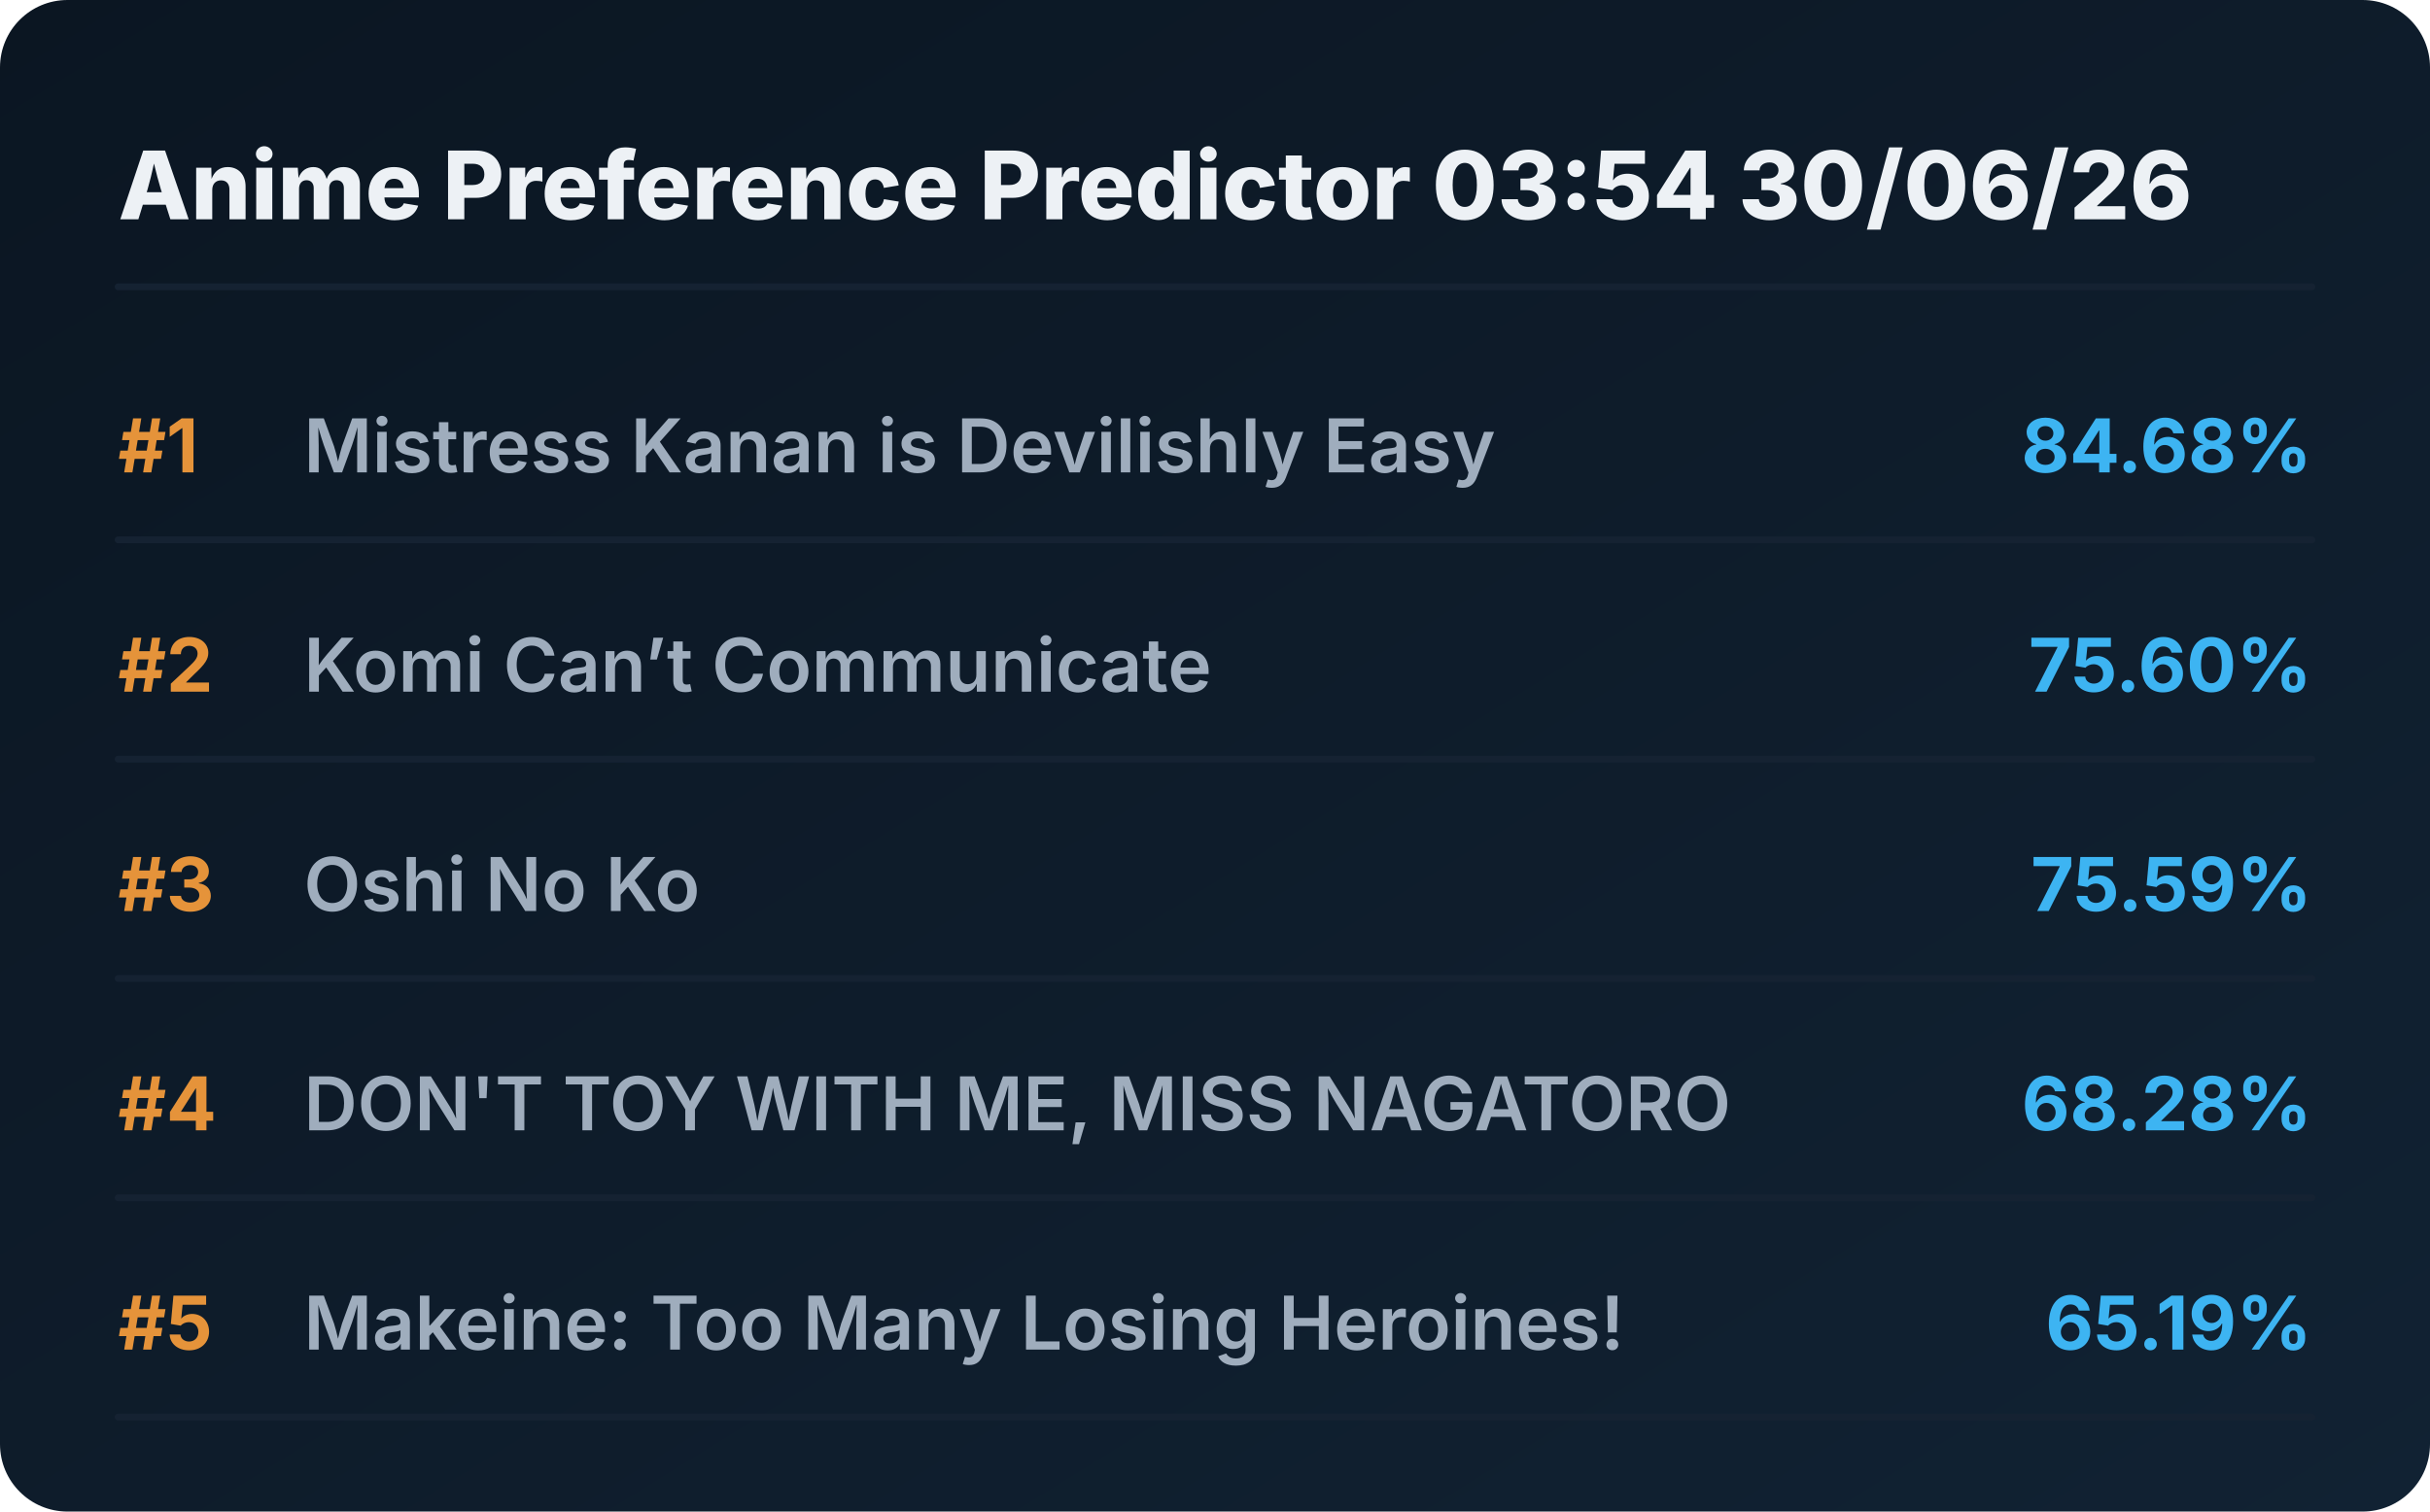
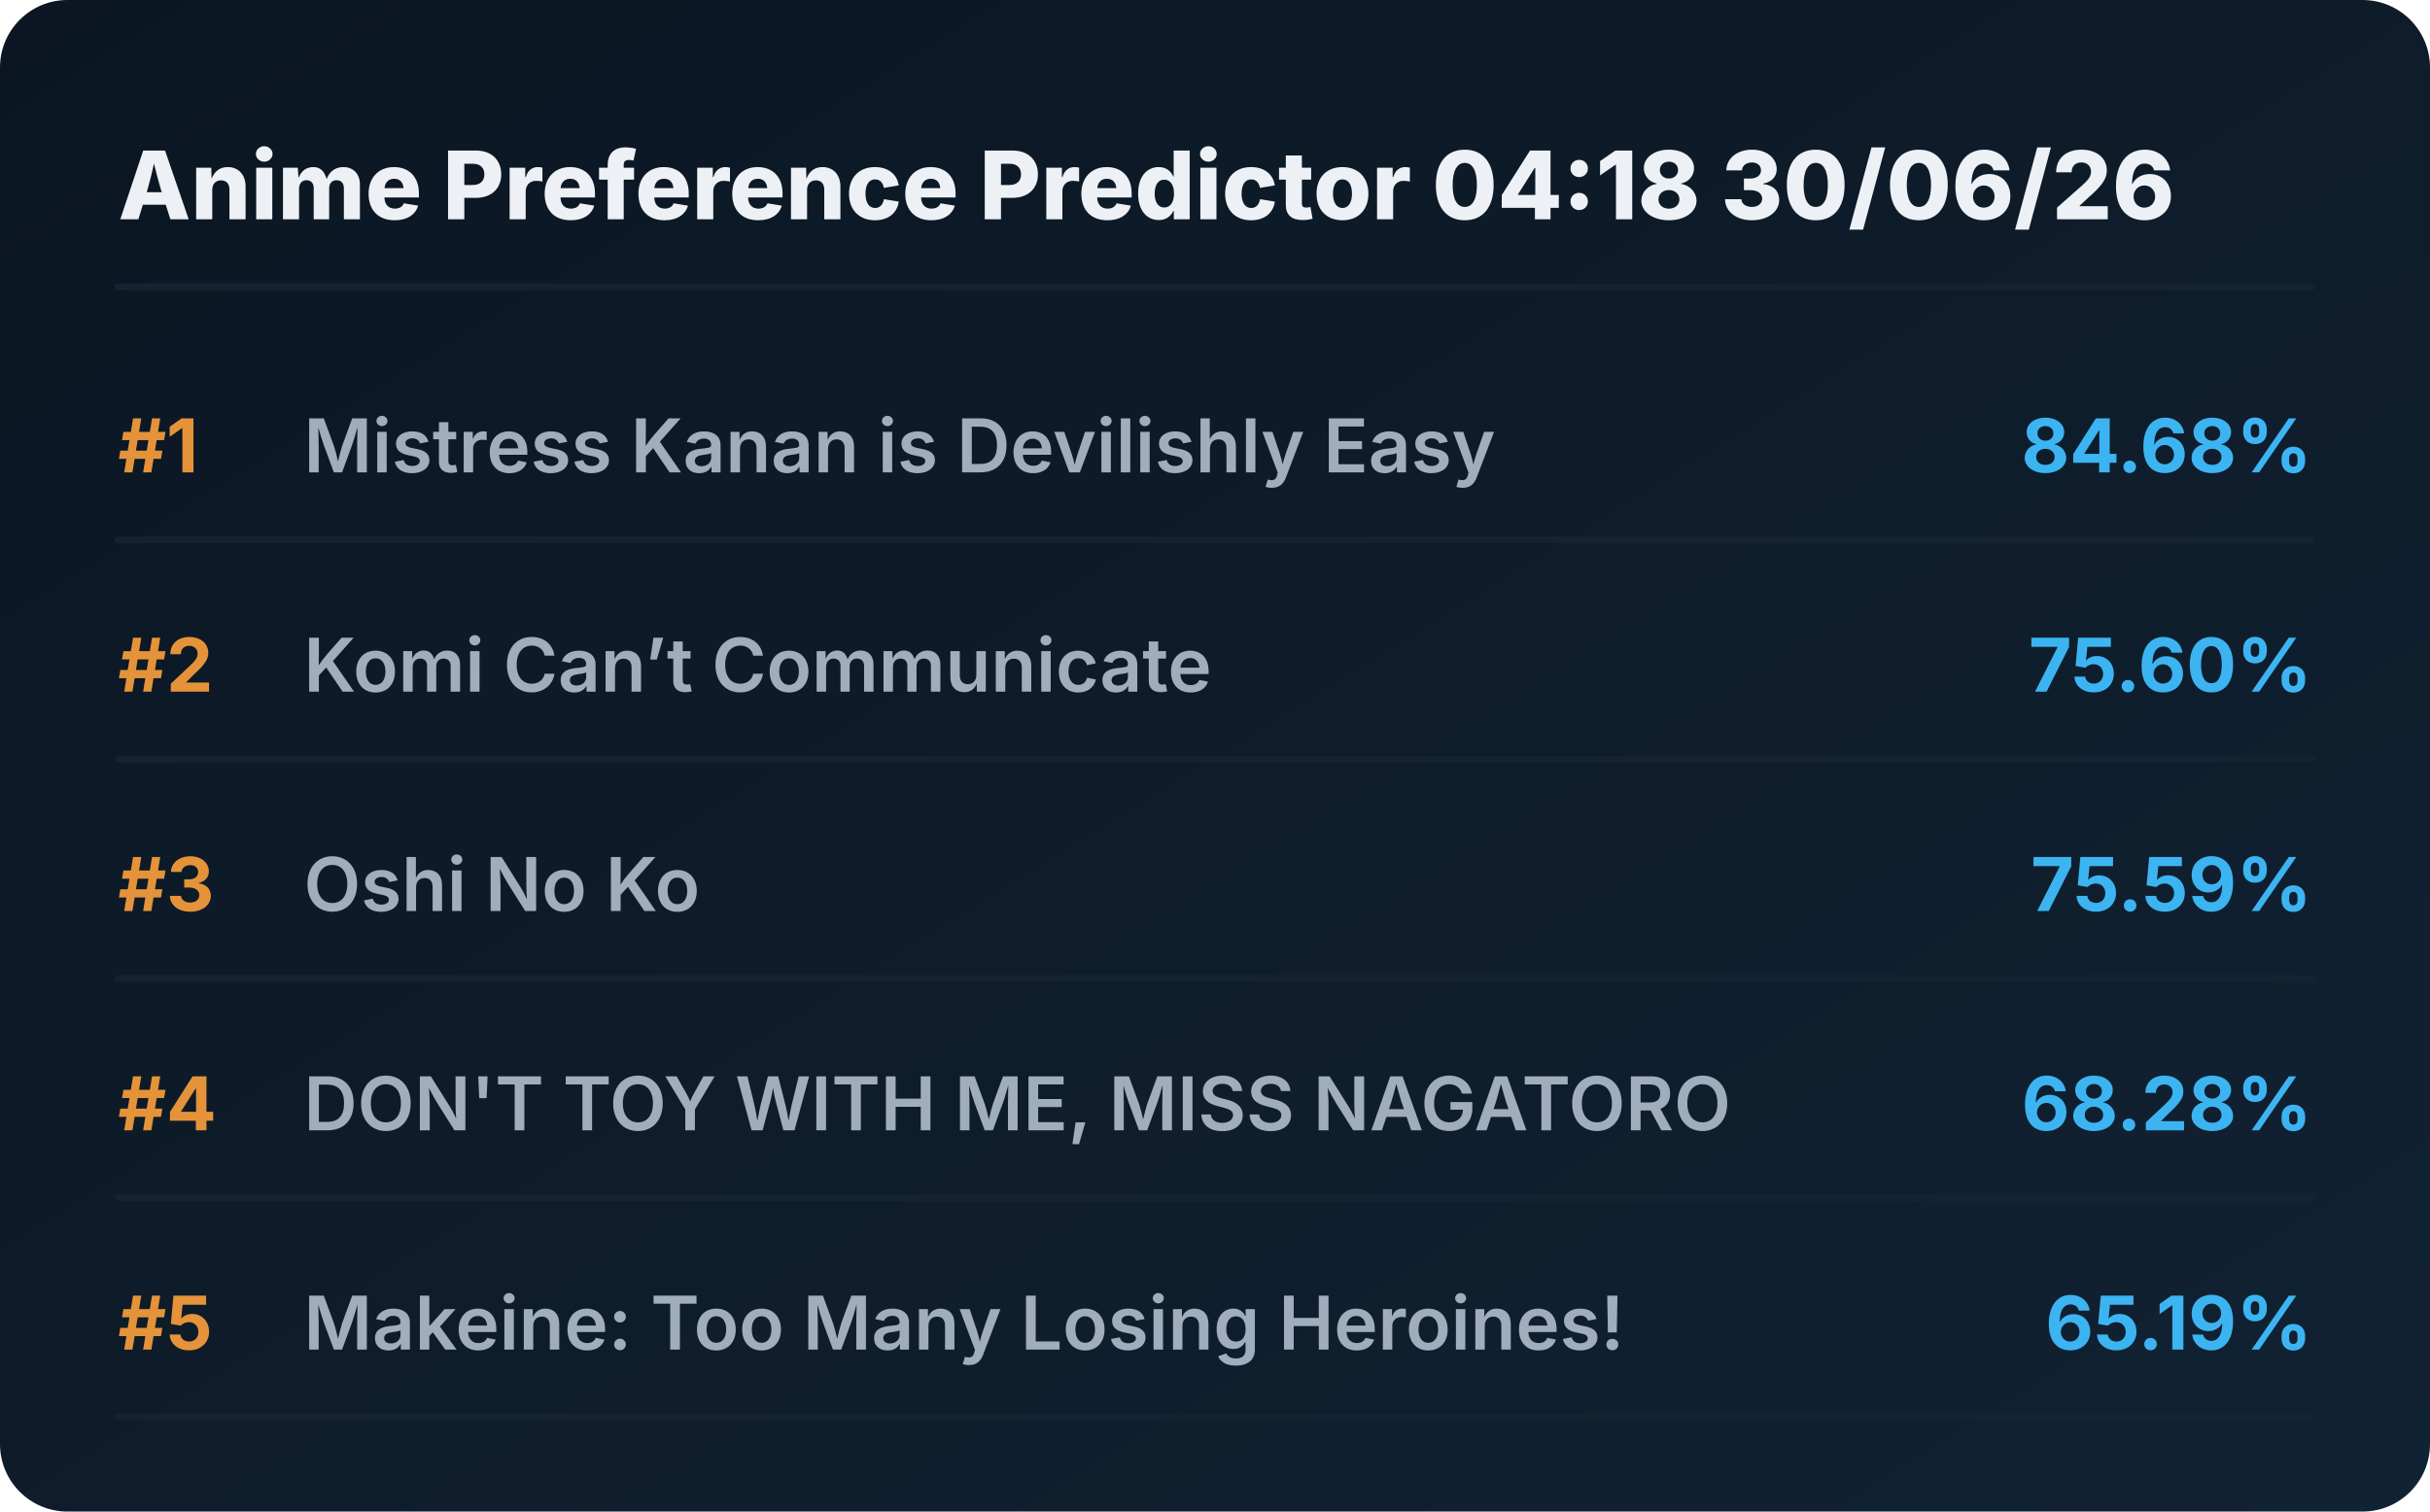
<svg xmlns="http://www.w3.org/2000/svg" viewBox="0 0 720 448" preserveAspectRatio="xMidYMid meet" style="width: 100%; height: auto; max-width: 720px;">
  <defs>
    <linearGradient id="boxGrad" x1="0%" y1="0%" x2="100%" y2="100%">
      <stop offset="0%" stop-color="#0b1622" />
      <stop offset="100%" stop-color="#112233" />
    </linearGradient>
    <clipPath id="titleClip">
      <rect x="90" y="0" width="510" height="100%" />
    </clipPath>
  </defs>
  <style>
    .bg { fill: url(#boxGrad); rx: 20px; }
    .header { font-family: 'Overpass', 'Inter', system-ui, sans-serif; font-weight: 800; font-size: 28px; fill: #edf1f5; }
    .rank { font-family: 'Overpass', 'Inter', system-ui, sans-serif; font-weight: 700; font-size: 22px; fill: #e5933a; }
    .title { font-family: 'Overpass', 'Inter', system-ui, sans-serif; font-weight: 600; font-size: 22px; fill: #9fadbd; }
    .score { font-family: 'Overpass', 'Inter', system-ui, sans-serif; font-weight: 700; font-size: 22px; fill: #3db4f2; }
    .line { stroke: #152232; stroke-width: 2; stroke-linecap: round; }
  </style>
  <rect class="bg" width="720" height="448" />
-   <text x="35" y="65" class="header">Anime Preference Predictor 03:54 30/06/26</text>
+   <text x="35" y="65" class="header">Anime Preference Predictor 04:18 30/06/26</text>
  <line x1="35" y1="85" x2="685" y2="85" class="line" />
  <g transform="translate(0, 0)">
    <text x="35" y="140" class="rank">#1</text>
    <text x="90" y="140" class="title">Mistress Kanan is Devilishly Easy</text>
    <text x="685" y="140" class="score" text-anchor="end">84.68%</text>
    <line x1="35" y1="160" x2="685" y2="160" class="line" />
  </g>
  <g transform="translate(0, 65)">
    <text x="35" y="140" class="rank">#2</text>
    <text x="90" y="140" class="title">Komi Can’t Communicate</text>
    <text x="685" y="140" class="score" text-anchor="end">75.60%</text>
    <line x1="35" y1="160" x2="685" y2="160" class="line" />
  </g>
  <g transform="translate(0, 130)">
    <text x="35" y="140" class="rank">#3</text>
    <text x="90" y="140" class="title">Oshi No Ko</text>
    <text x="685" y="140" class="score" text-anchor="end">75.59%</text>
    <line x1="35" y1="160" x2="685" y2="160" class="line" />
  </g>
  <g transform="translate(0, 195)">
    <text x="35" y="140" class="rank">#4</text>
    <text x="90" y="140" class="title">DON'T TOY WITH ME, MISS NAGATORO</text>
    <text x="685" y="140" class="score" text-anchor="end">68.28%</text>
    <line x1="35" y1="160" x2="685" y2="160" class="line" />
  </g>
  <g transform="translate(0, 260)">
    <text x="35" y="140" class="rank">#5</text>
    <text x="90" y="140" class="title">Makeine: Too Many Losing Heroines!</text>
    <text x="685" y="140" class="score" text-anchor="end">65.19%</text>
    <line x1="35" y1="160" x2="685" y2="160" class="line" />
  </g>
</svg>
